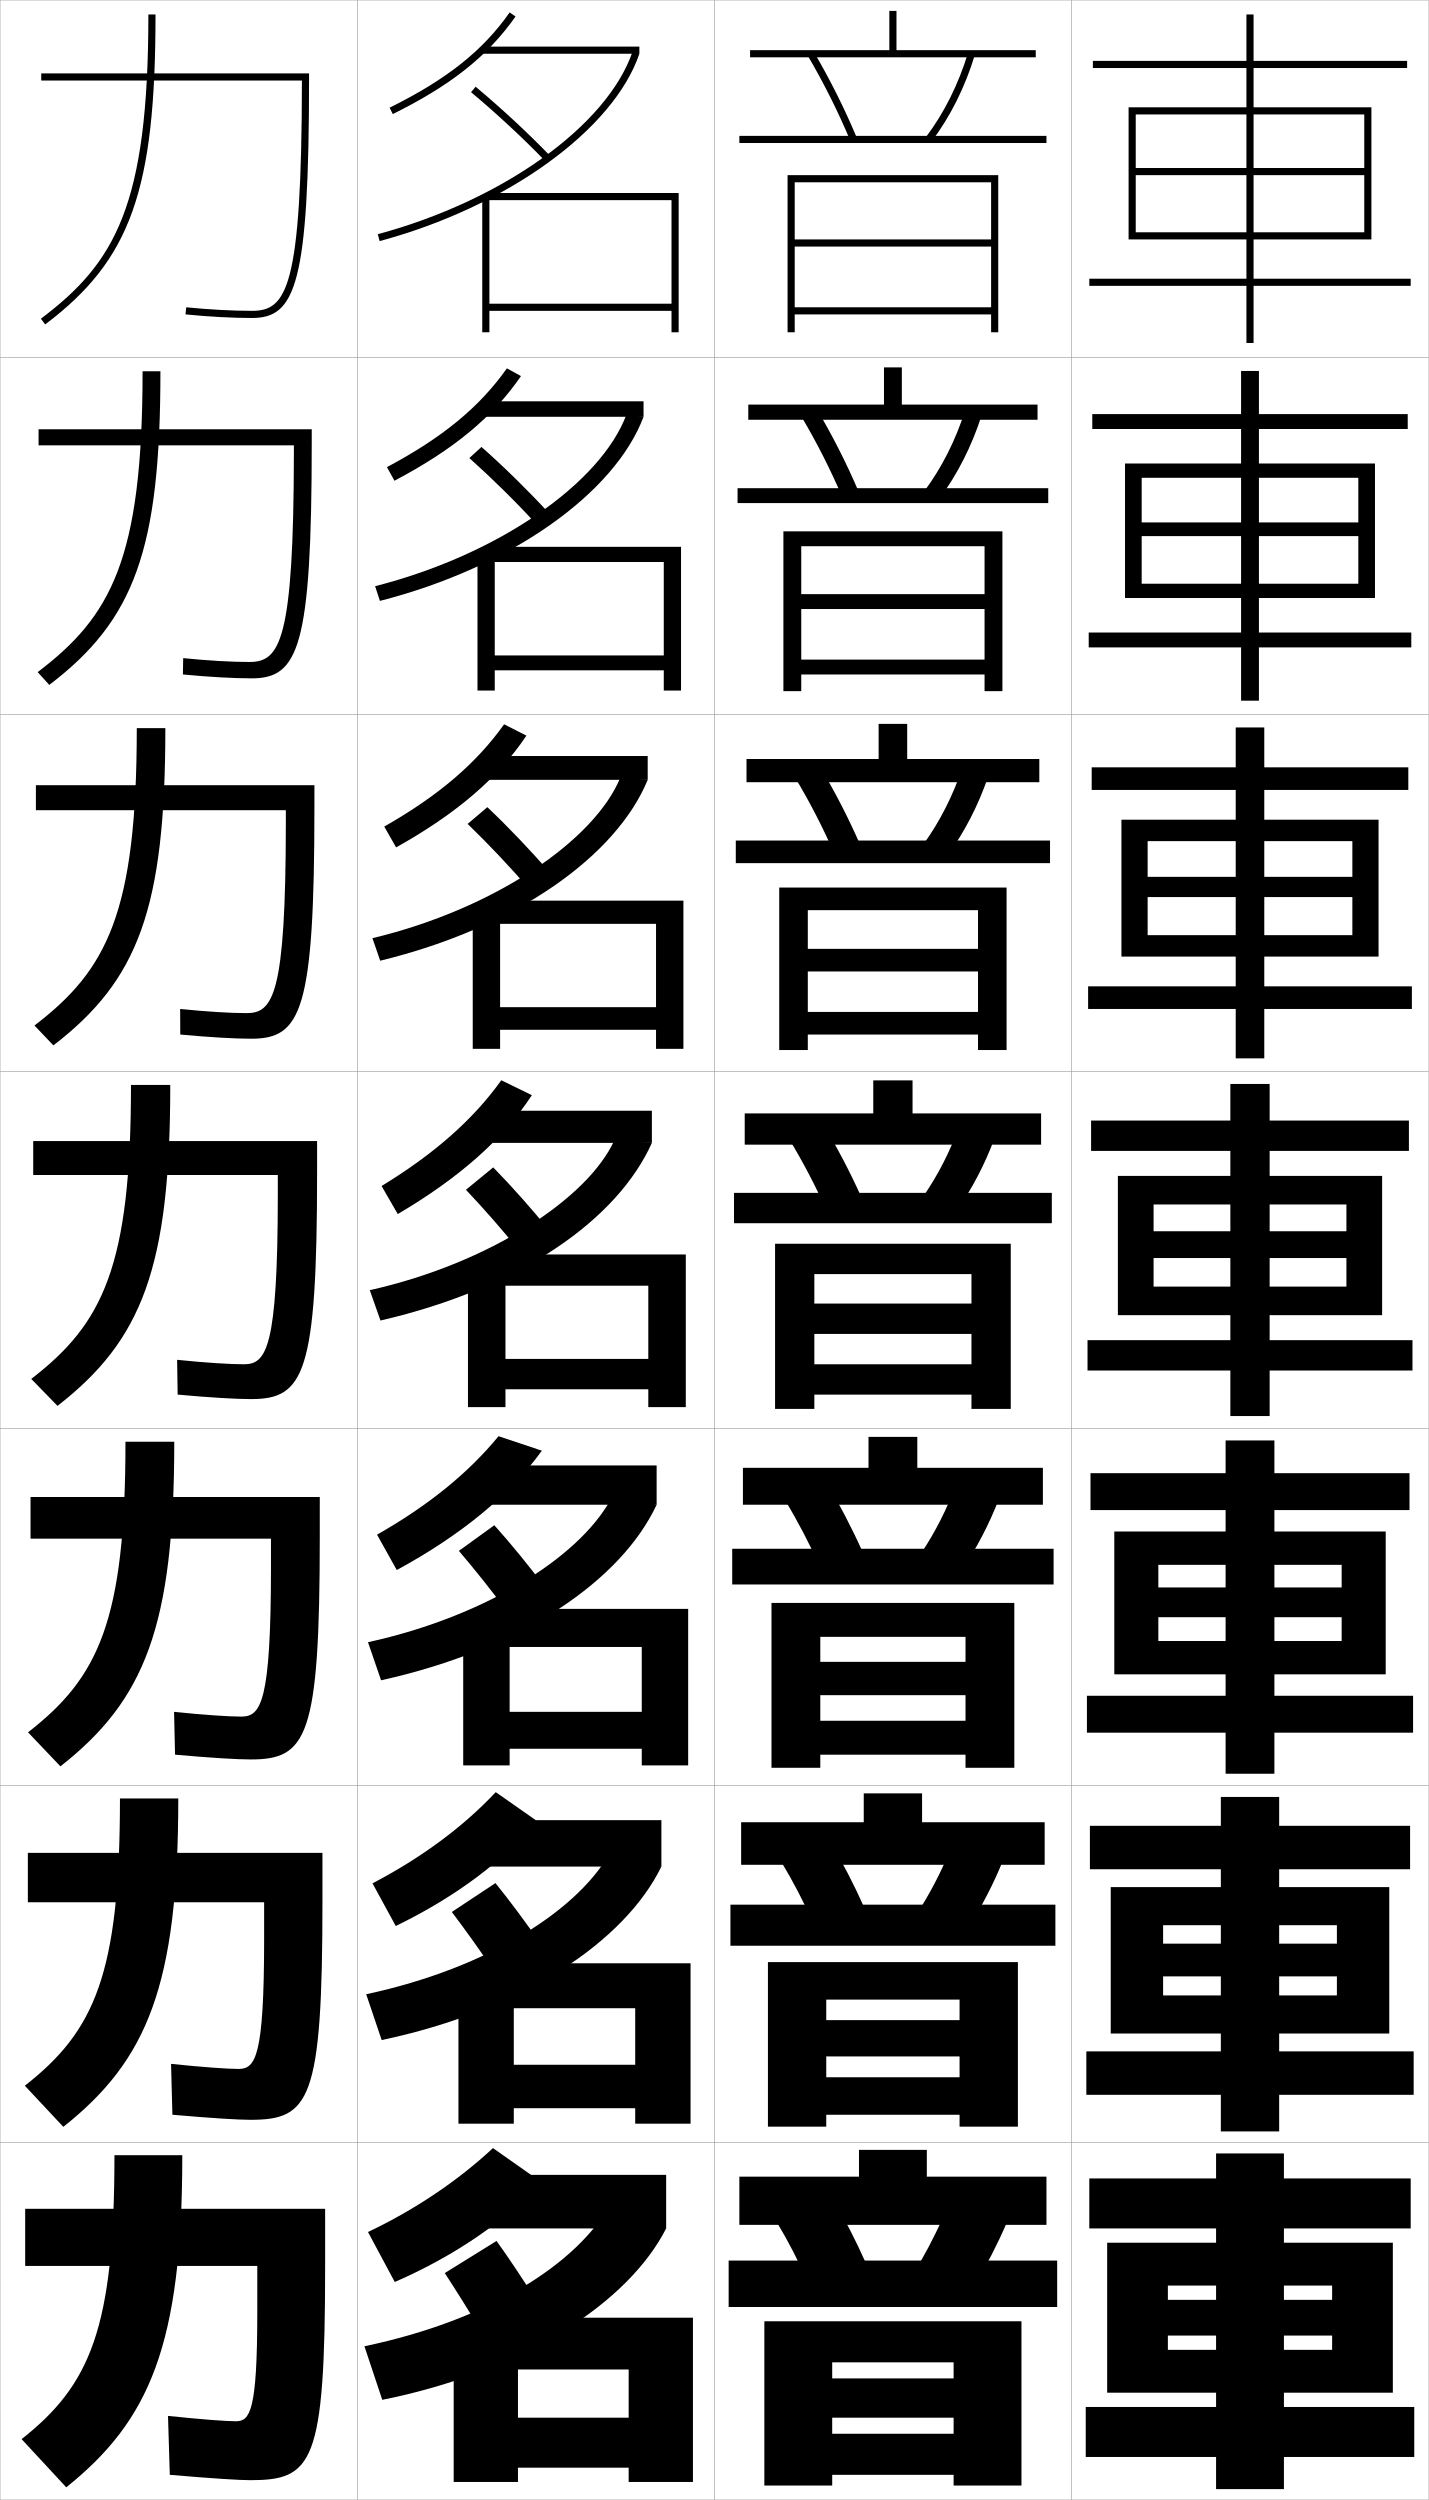
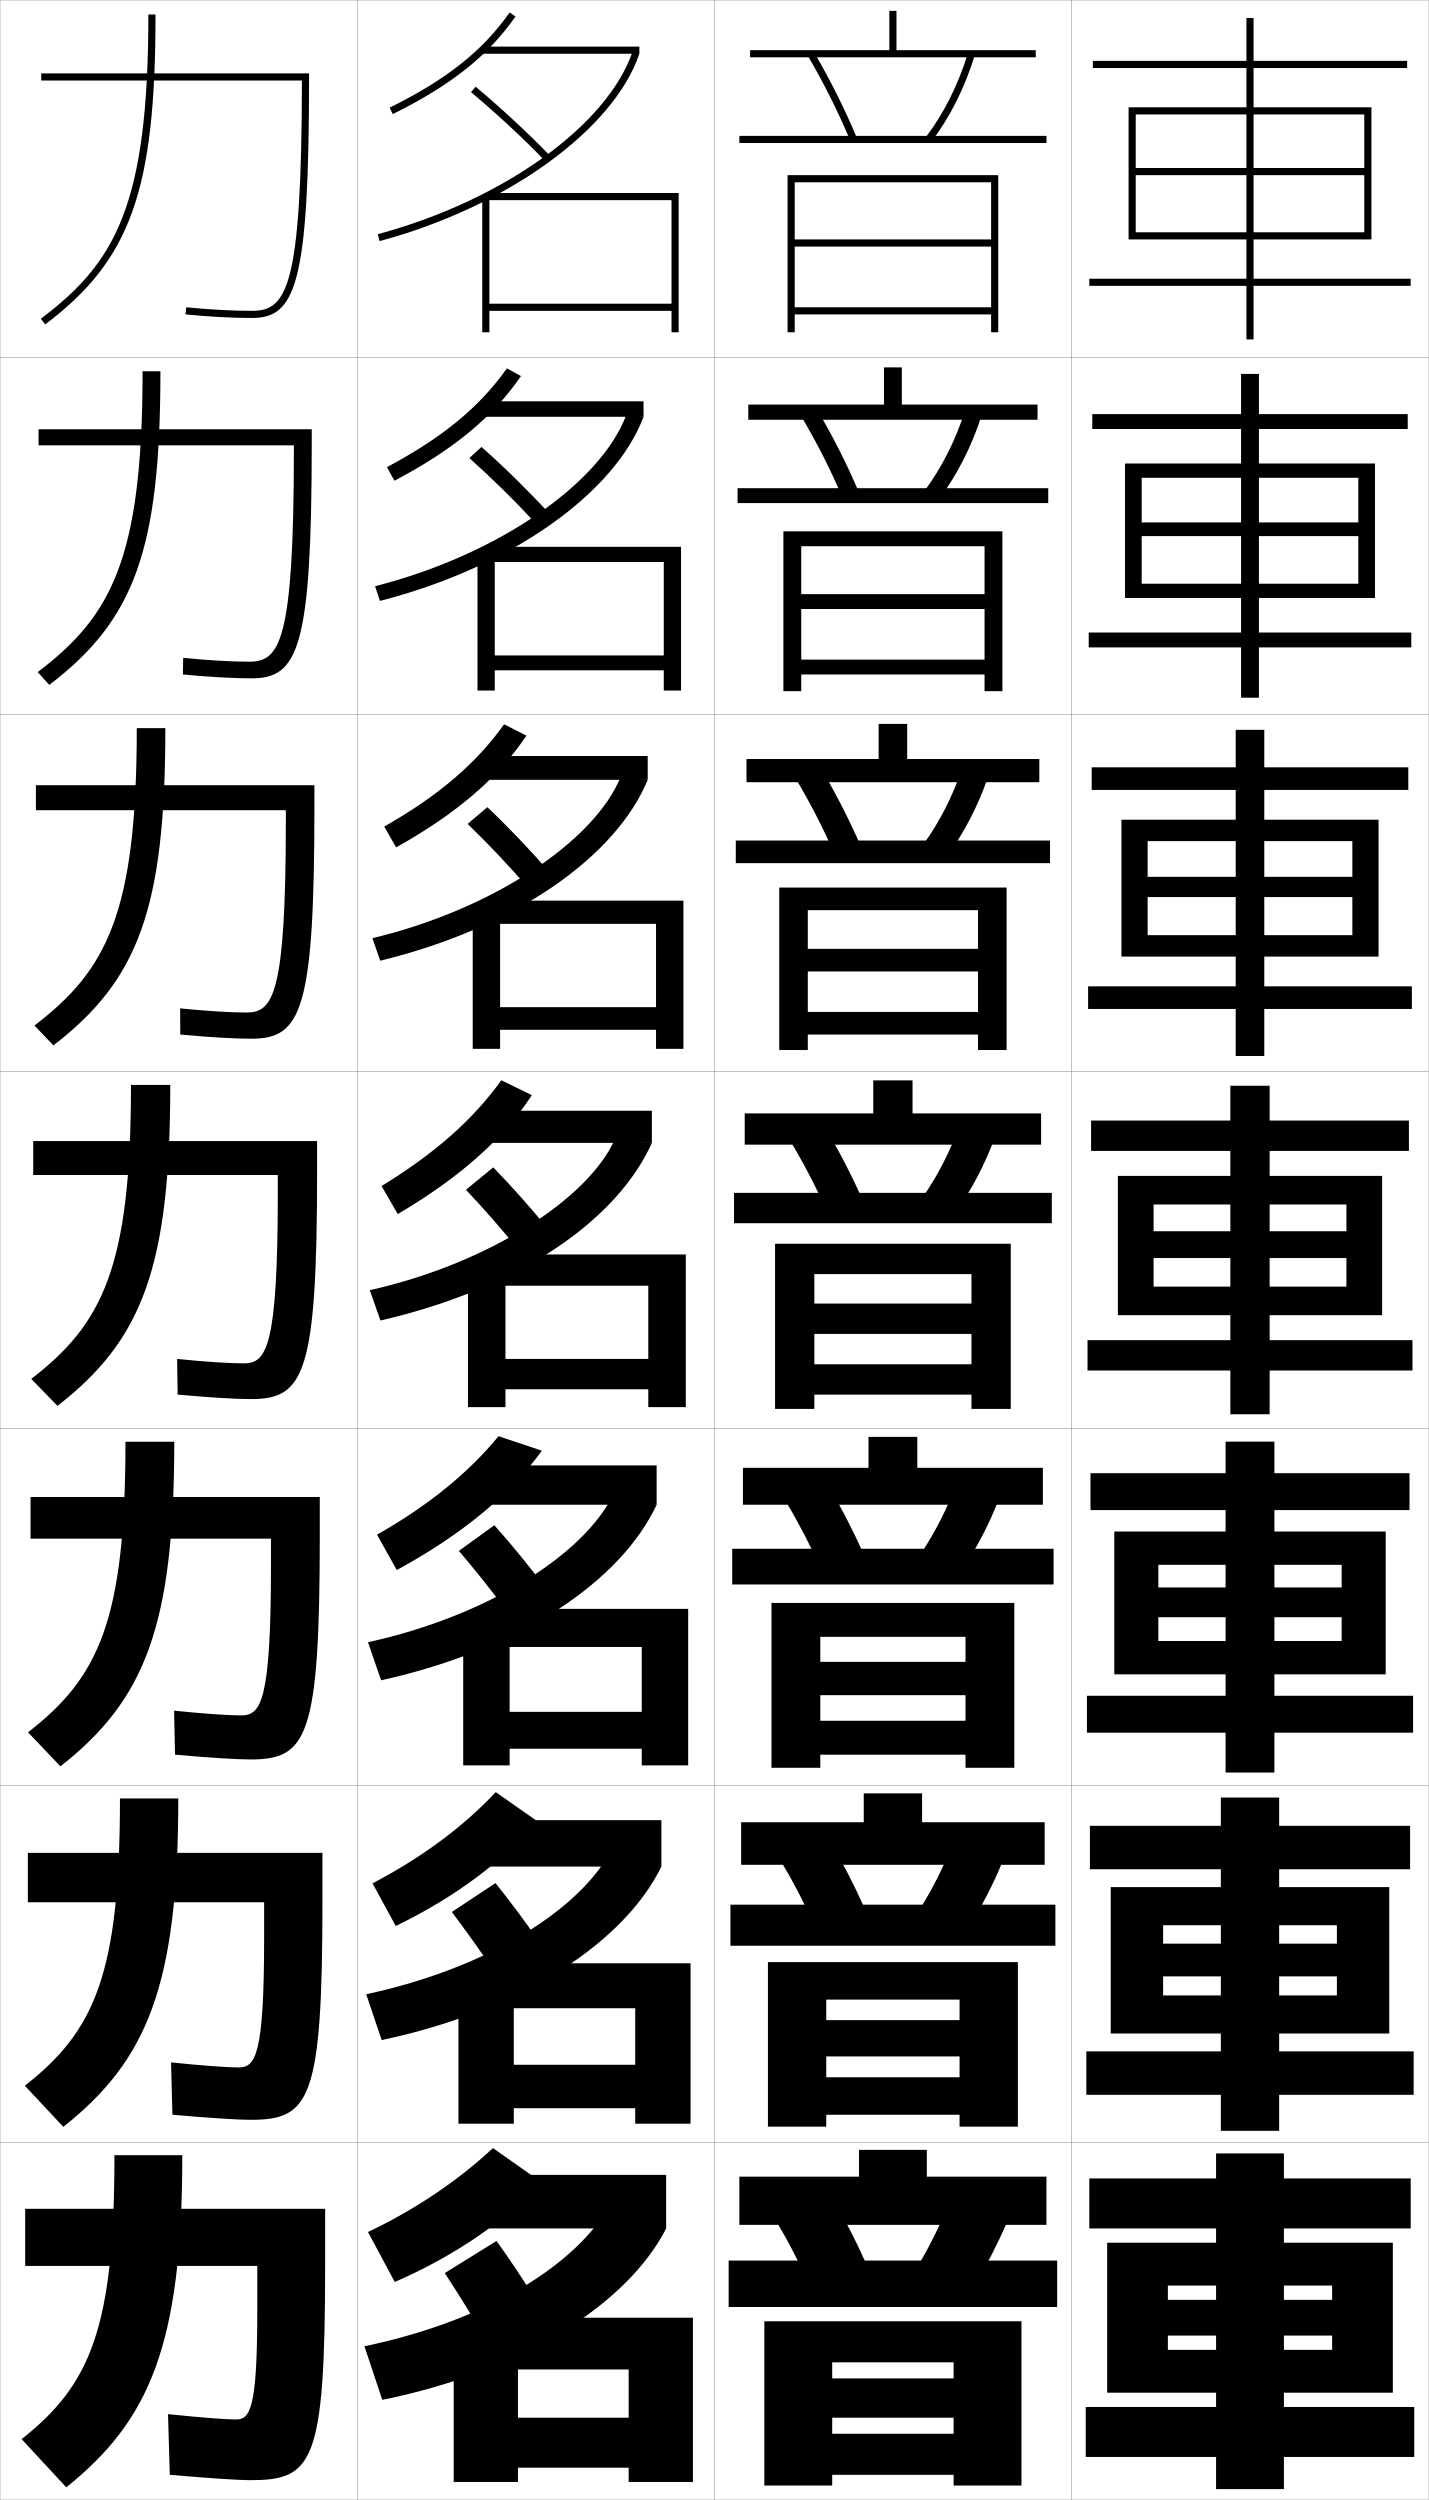
<svg xmlns="http://www.w3.org/2000/svg" width="400.1" height="700.1" viewBox="0 0 400.1 700.1" overflow="visible" enable-background="new 0 0 400.1 700.1" xml:space="preserve">
  <g id="glyphs">
    <g>
      <rect x="0.05" y="0.05" fill="none" stroke="#999999" stroke-width="0.1" width="100" height="100" />
      <rect x="0.05" y="100.05" fill="none" stroke="#999999" stroke-width="0.1" width="100" height="100" />
      <rect x="0.05" y="200.05" fill="none" stroke="#999999" stroke-width="0.1" width="100" height="100" />
      <rect x="0.05" y="300.05" fill="none" stroke="#999999" stroke-width="0.1" width="100" height="100" />
      <rect x="0.05" y="400.05" fill="none" stroke="#999999" stroke-width="0.1" width="100" height="100" />
      <rect x="0.05" y="500.05" fill="none" stroke="#999999" stroke-width="0.1" width="100" height="100" />
      <rect x="0.05" y="600.05" fill="none" stroke="#999999" stroke-width="0.1" width="100" height="100" />
      <rect x="100.05" y="0.05" fill="none" stroke="#999999" stroke-width="0.1" width="100" height="100" />
      <rect x="100.05" y="100.05" fill="none" stroke="#999999" stroke-width="0.1" width="100" height="100" />
      <rect x="100.05" y="200.05" fill="none" stroke="#999999" stroke-width="0.1" width="100" height="100" />
      <rect x="100.05" y="300.05" fill="none" stroke="#999999" stroke-width="0.1" width="100" height="100" />
      <rect x="100.05" y="400.05" fill="none" stroke="#999999" stroke-width="0.1" width="100" height="100" />
      <rect x="100.05" y="500.05" fill="none" stroke="#999999" stroke-width="0.1" width="100" height="100" />
      <rect x="100.05" y="600.05" fill="none" stroke="#999999" stroke-width="0.1" width="100" height="100" />
      <rect x="200.05" y="0.05" fill="none" stroke="#999999" stroke-width="0.1" width="100" height="100" />
      <rect x="200.05" y="100.05" fill="none" stroke="#999999" stroke-width="0.1" width="100" height="100" />
      <rect x="200.05" y="200.05" fill="none" stroke="#999999" stroke-width="0.1" width="100" height="100" />
      <rect x="200.05" y="300.05" fill="none" stroke="#999999" stroke-width="0.1" width="100" height="100" />
      <rect x="200.05" y="400.05" fill="none" stroke="#999999" stroke-width="0.1" width="100" height="100" />
      <rect x="200.05" y="500.05" fill="none" stroke="#999999" stroke-width="0.1" width="100" height="100" />
      <rect x="200.05" y="600.05" fill="none" stroke="#999999" stroke-width="0.1" width="100" height="100" />
      <rect x="300.05" y="0.05" fill="none" stroke="#999999" stroke-width="0.1" width="100" height="100" />
      <rect x="300.05" y="100.05" fill="none" stroke="#999999" stroke-width="0.1" width="100" height="100" />
      <rect x="300.05" y="200.05" fill="none" stroke="#999999" stroke-width="0.1" width="100" height="100" />
      <rect x="300.05" y="300.05" fill="none" stroke="#999999" stroke-width="0.1" width="100" height="100" />
      <rect x="300.05" y="400.05" fill="none" stroke="#999999" stroke-width="0.1" width="100" height="100" />
      <rect x="300.05" y="500.05" fill="none" stroke="#999999" stroke-width="0.1" width="100" height="100" />
      <rect x="300.05" y="600.05" fill="none" stroke="#999999" stroke-width="0.1" width="100" height="100" />
    </g>
    <g>
      <polygon points="373.05,654.05 373.05,658.05 327.05,658.05 327.05,670.05       390.05,670.05 390.05,628.05 310.05,628.05 310.05,670.05 327.05,670.05       327.05,640.05 373.05,640.05 373.05,644.05 327.05,644.05 327.05,654.05 " />
      <polygon points="311.05,528.466 311.05,569.466 325.716,569.466 325.716,539.133       374.383,539.133 374.383,544.3 325.716,544.3 325.716,553.466 374.383,553.466       374.383,558.8 325.716,558.8 325.716,569.466 389.05,569.466 389.05,528.466 " />
      <polygon points="312.05,428.883 312.05,468.883 324.383,468.883 324.383,438.217       375.717,438.217 375.717,444.55 324.383,444.55 324.383,452.883 375.717,452.883       375.717,459.55 324.383,459.55 324.383,468.883 388.05,468.883 388.05,428.883 " />
      <polygon points="377.05,352.3 377.05,360.3 323.05,360.3 323.05,368.3       387.05,368.3 387.05,329.3 313.05,329.3 313.05,368.3 323.05,368.3       323.05,337.3 377.05,337.3 377.05,344.8 323.05,344.8 323.05,352.3 " />
      <polygon points="314.05,229.549 314.05,267.883 321.383,267.883 321.383,235.55       378.716,235.55 378.716,245.55 321.383,245.55 321.383,251.216 378.716,251.216       378.716,261.883 321.383,261.883 321.383,267.883 386.05,267.883 386.05,229.549 " />
      <polygon points="315.05,129.8 315.05,167.466 319.717,167.466 319.717,133.8       380.383,133.8 380.383,146.3 319.717,146.3 319.717,150.133 380.383,150.133       380.383,163.466 319.717,163.466 319.717,167.466 385.05,167.466 385.05,129.8 " />
      <polygon points="382.05,49.05 382.05,65.05 318.05,65.05 318.05,67.05       384.05,67.05 384.05,30.05 316.05,30.05 316.05,67.05 318.05,67.05       318.05,32.05 382.05,32.05 382.05,47.05 318.05,47.05 318.05,49.05 " />
    </g>
    <g>
      <polygon points="340.55,674.05 304.05,674.05 304.05,688.05 340.55,688.05       340.55,697.05 359.55,697.05 359.55,688.05 396.05,688.05 396.05,674.05       359.55,674.05 359.55,624.05 395.05,624.05 395.05,610.05 359.55,610.05       359.55,603.05 340.55,603.05 340.55,610.05 305.05,610.05 305.05,624.05       340.55,624.05 " />
-       <polygon points="305.216,511.3 305.216,523.466 341.883,523.466 341.883,574.467       304.217,574.467 304.217,586.633 341.883,586.633 341.883,596.883 358.217,596.883       358.217,586.633 395.883,586.633 395.883,574.467 358.217,574.467 358.217,523.466       394.883,523.466 394.883,511.3 358.217,511.3 358.217,503.216 341.883,503.216       341.883,511.3 " />
-       <polygon points="305.383,412.55 305.383,422.883 343.217,422.883 343.217,474.883       304.383,474.883 304.383,485.217 343.217,485.217 343.217,496.717 356.883,496.717       356.883,485.217 395.717,485.217 395.717,474.883 356.883,474.883 356.883,422.883       394.717,422.883 394.717,412.55 356.883,412.55 356.883,403.383 343.217,403.383       343.217,412.55 " />
-       <polygon points="344.55,375.3 304.55,375.3 304.55,383.8 344.55,383.8       344.55,396.55 355.55,396.55 355.55,383.8 395.55,383.8 395.55,375.3       355.55,375.3 355.55,322.3 394.55,322.3 394.55,313.8 355.55,313.8       355.55,303.55 344.55,303.55 344.55,313.8 305.55,313.8 305.55,322.3       344.55,322.3 " />
-       <polygon points="305.717,214.883 305.717,221.216 346.05,221.216 346.05,276.216       304.716,276.216 304.716,282.55 346.05,282.55 346.05,296.383 354.05,296.383       354.05,282.55 395.383,282.55 395.383,276.216 354.05,276.216 354.05,221.216       394.383,221.216 394.383,214.883 354.05,214.883 354.05,203.716 346.05,203.716       346.05,214.883 " />
-       <polygon points="305.883,115.966 305.883,120.133 347.55,120.133 347.55,177.133       304.883,177.133 304.883,181.3 347.55,181.3 347.55,196.217 352.55,196.217       352.55,181.3 395.217,181.3 395.217,177.133 352.55,177.133 352.55,120.133       394.217,120.133 394.217,115.966 352.55,115.966 352.55,103.883 347.55,103.883       347.55,115.966 " />
-       <polygon points="349.05,78.05 305.05,78.05 305.05,80.05 349.05,80.05       349.05,96.05 351.05,96.05 351.05,80.05 395.05,80.05 395.05,78.05       351.05,78.05 351.05,19.05 394.05,19.05 394.05,17.05 351.05,17.05       351.05,4.05 349.05,4.05 349.05,17.05 306.05,17.05 306.05,19.05       349.05,19.05 " />
+       <polygon points="305.216,511.3 305.216,523.466 341.883,523.466 341.883,574.467       304.217,574.467 304.217,586.633 341.883,586.633 341.883,596.716 358.217,596.716       358.217,586.633 395.883,586.633 395.883,574.467 358.217,574.467 358.217,523.466       394.883,523.466 394.883,511.3 358.217,511.3 358.217,503.383 341.883,503.383       341.883,511.3 " />
+       <polygon points="305.383,412.55 305.383,422.883 343.217,422.883 343.217,474.883       304.383,474.883 304.383,485.217 343.217,485.217 343.217,496.383 356.883,496.383       356.883,485.217 395.717,485.217 395.717,474.883 356.883,474.883 356.883,422.883       394.717,422.883 394.717,412.55 356.883,412.55 356.883,403.717 343.217,403.717       343.217,412.55 " />
+       <polygon points="344.55,375.3 304.55,375.3 304.55,383.8 344.55,383.8       344.55,396.05 355.55,396.05 355.55,383.8 395.55,383.8 395.55,375.3       355.55,375.3 355.55,322.3 394.55,322.3 394.55,313.8 355.55,313.8       355.55,304.05 344.55,304.05 344.55,313.8 305.55,313.8 305.55,322.3       344.55,322.3 " />
+       <polygon points="305.717,214.883 305.717,221.216 346.05,221.216 346.05,276.216       304.716,276.216 304.716,282.55 346.05,282.55 346.05,295.716 354.05,295.716       354.05,282.55 395.383,282.55 395.383,276.216 354.05,276.216 354.05,221.216       394.383,221.216 394.383,214.883 354.05,214.883 354.05,204.383 346.05,204.383       346.05,214.883 " />
+       <polygon points="305.883,115.966 305.883,120.133 347.55,120.133 347.55,177.133       304.883,177.133 304.883,181.3 347.55,181.3 347.55,195.383 352.55,195.383       352.55,181.3 395.217,181.3 395.217,177.133 352.55,177.133 352.55,120.133       394.217,120.133 394.217,115.966 352.55,115.966 352.55,104.716 347.55,104.716       347.55,115.966 " />
+       <polygon points="349.05,78.05 305.05,78.05 305.05,80.05 349.05,80.05       349.05,95.05 351.05,95.05 351.05,80.05 395.05,80.05 395.05,78.05       351.05,78.05 351.05,19.05 394.05,19.05 394.05,17.05 351.05,17.05       351.05,5.05 349.05,5.05 349.05,17.05 306.05,17.05 306.05,19.05       349.05,19.05 " />
    </g>
    <g>
      <path d="M151.55,611.05c-9.486,10.499-23.962,20.601-41,28l-7.5-14      c13.216-6.274,25.225-14.394,35-23.5L151.55,611.05z" />
      <rect x="132.05" y="609.05" width="54.5" height="15" />
    </g>
    <g>
      <path d="M104.318,527.41c13.752-7.203,25.353-15.784,34.512-25.54l11.453,8.024      c-8.871,10.928-22.492,21.221-39.453,29.466L104.318,527.41z" />
      <rect x="132.549" y="509.716" width="52.667" height="13" />
    </g>
    <g>
      <path d="M105.586,429.771c14.288-8.132,25.482-17.176,34.024-27.58l12.137,4.062      c-8.855,12.273-22.548,23.606-40.638,33.419L105.586,429.771z" />
      <rect x="133.05" y="410.383" width="50.833" height="11" />
    </g>
    <g>
      <g>
        <path d="M171.05,617.05c-9.348,16.846-33.945,32.641-69,40l5,15       c39.789-8.022,68.965-27.306,79.5-48L171.05,617.05z" />
        <path d="M134.55,652.55c-3.3-5.495-6.713-10.98-10-16l14.5-9       c3.506,4.867,7.617,11.056,11,16.5L134.55,652.55z" />
      </g>
      <g>
        <path d="M102.549,558.466l4.333,12.834c39.658-8.385,68.127-27.681,78.333-48.584       l-13.833-4.916C162.727,534.41,137.171,551.043,102.549,558.466z" />
        <path d="M138.74,527.339c4.075,5.017,8.784,11.362,12.596,16.929l-13.073,7.647       c-3.736-5.6-7.853-11.351-11.737-16.487L138.74,527.339z" />
      </g>
      <g>
        <path d="M103.05,459.883l3.667,10.667c39.527-8.746,67.291-28.055,77.167-49.167       l-12.167-2.833C163.752,434.924,137.237,452.396,103.05,459.883z" />
        <path d="M138.43,427.127c4.645,5.168,9.951,11.671,14.192,17.358l-10.646,6.796       c-4.172-5.705-8.992-11.721-13.474-16.975L138.43,427.127z" />
      </g>
      <g>
        <path d="M103.55,361.3l3,8.5c39.396-9.108,66.453-28.43,76-49.75l-10.5-0.75       C164.776,335.438,137.304,353.749,103.55,361.3z" />
        <path d="M138.12,326.916c5.215,5.318,11.117,11.978,15.789,17.787l-8.219,5.943       c-4.607-5.81-10.131-12.09-15.211-17.462L138.12,326.916z" />
      </g>
      <g>
        <path d="M104.296,262.728l2.173,6.311c38.134-9.266,66.143-29.34,74.914-50.655       l-7.631-0.714C166.563,235.331,138.466,254.554,104.296,262.728z" />
        <path d="M130.956,230.729l5.521-4.692c5.785,5.47,12.285,12.286,17.386,18.217       l-5.959,4.425C142.861,242.764,136.634,236.219,130.956,230.729z" />
      </g>
      <g>
        <path d="M105.043,164.156l1.346,4.121c36.871-9.424,65.832-30.251,73.827-51.56       l-4.763-0.679C168.351,135.224,139.628,155.36,105.043,164.156z" />
        <path d="M131.433,128.274l3.4-3.114c6.355,5.62,13.452,12.593,18.983,18.645       l-3.7,2.907C144.639,140.692,137.708,133.882,131.433,128.274z" />
      </g>
      <g>
        <path d="M105.79,65.584l0.52,1.932c35.607-9.582,65.521-31.162,72.74-52.466       l-1.895-0.643C170.138,35.116,140.79,56.166,105.79,65.584z" />
        <path d="M131.909,25.818c6.874,5.727,14.508,12.802,20.421,18.926l1.439-1.389       c-5.961-6.174-13.654-13.304-20.58-19.074L131.909,25.818z" />
      </g>
    </g>
    <g>
      <g>
        <path d="M106.854,332.133c14.824-9.062,25.61-18.567,33.536-29.62l8.553,4.18       c-7.907,12.119-20.231,23.104-37.555,33.29L106.854,332.133z" />
        <rect x="133.55" y="311.05" width="49" height="9" />
      </g>
      <g>
        <path d="M107.604,231.473c15.216-8.681,25.758-17.678,33.566-28.64l6.248,3.17       c-7.863,11.77-19.506,21.817-36.495,31.3L107.604,231.473z" />
        <rect x="134.049" y="211.716" width="47.333" height="6.667" />
      </g>
      <g>
        <path d="M108.356,130.813c15.606-8.301,25.906-16.789,33.595-27.659l3.942,2.16       c-7.82,11.42-18.782,20.529-35.435,29.311L108.356,130.813z" />
        <rect x="134.55" y="112.383" width="45.667" height="4.333" />
      </g>
      <g>
        <path d="M109.106,30.153l0.887,1.793c16.318-8.08,26.599-16.251,34.375-27.321       l-1.637-1.15C135.16,14.254,125.104,22.232,109.106,30.153z" />
        <rect x="135.05" y="13.05" width="44" height="2" />
      </g>
    </g>
    <g>
      <polygon points="145.05,654.55 127.05,654.55 127.05,695.05 145.05,695.05       145.05,691.05 176.05,691.05 176.05,695.05 194.05,695.05 194.05,649.05       134.55,649.05 134.55,663.55 176.05,663.55 176.05,677.05 145.05,677.05 " />
      <polygon points="193.383,549.8 134.716,549.8 134.716,562.383 177.883,562.383       177.883,578.217 143.883,578.217 143.883,555.05 128.383,555.05 128.383,594.717       143.883,594.717 143.883,590.383 177.883,590.383 177.883,594.717 193.383,594.717 " />
      <polygon points="192.716,450.55 134.883,450.55 134.883,461.217 179.716,461.217       179.716,479.383 142.717,479.383 142.717,455.55 129.717,455.55 129.717,494.383       142.717,494.383 142.717,489.717 179.716,489.717 179.716,494.383 192.716,494.383 " />
      <polygon points="141.55,356.05 131.05,356.05 131.05,394.05 141.55,394.05       141.55,389.05 181.55,389.05 181.55,394.05 192.05,394.05 192.05,351.3       135.05,351.3 135.05,360.05 181.55,360.05 181.55,380.55 141.55,380.55 " />
      <polygon points="191.383,252.216 135.383,252.216 135.383,258.716 183.716,258.716       183.716,282.049 140.049,282.049 140.049,255.716 132.383,255.716 132.383,293.716       140.049,293.716 140.049,288.383 183.716,288.383 183.716,293.716 191.383,293.716 " />
      <polygon points="190.716,153.133 135.716,153.133 135.716,157.383 185.883,157.383       185.883,183.55 138.55,183.55 138.55,155.383 133.716,155.383 133.716,193.383       138.55,193.383 138.55,187.717 185.883,187.717 185.883,193.383 190.716,193.383 " />
      <polygon points="137.05,55.05 135.05,55.05 135.05,93.05 137.05,93.05       137.05,87.05 188.05,87.05 188.05,93.05 190.05,93.05 190.05,54.05       136.05,54.05 136.05,56.05 188.05,56.05 188.05,85.05 137.05,85.05 " />
    </g>
    <g>
      <path d="M41.55,4.05c0,53.495-9.286,69.519-30.102,85.201l1.203,1.598      C36.619,72.79,43.55,53.321,43.55,4.05H41.55z" />
      <path d="M39.926,103.976c0,52.655-8.822,68.64-29.378,84.241l3.252,3.582      c23.868-18.17,31.125-37.909,31.125-87.823H39.926z" />
      <path d="M38.303,203.903c0,51.813-8.358,67.761-28.654,83.28l5.302,5.565      c23.767-18.281,31.352-38.289,31.352-88.846H38.303z" />
      <path d="M36.68,303.83c0,50.973-7.895,66.882-27.931,82.32l7.352,7.549      c23.667-18.393,31.579-38.67,31.579-89.869H36.68z" />
      <path d="M35.136,403.736c0,50.133-7.51,66.023-27.287,81.38l9.067,9.533      c23.567-18.504,31.886-39.07,31.886-90.913H35.136z" />
      <path d="M33.593,503.644c0,49.292-7.127,65.165-26.644,80.439l10.784,11.517      c23.466-18.615,32.193-39.471,32.193-91.956H33.593z" />
      <path d="M51.05,603.55h-19c0,48.452-6.743,64.307-26,79.5l12.5,13.5      C41.916,677.823,51.05,656.679,51.05,603.55z" />
    </g>
    <g>
      <path d="M11.55,20.55v2h72.998l0,0c-0.049,58.353-4.32,64.5-13.998,64.5      c-5.369,0-12.076-0.362-18.4-0.995l-0.199,1.99      c6.388,0.639,13.167,1.005,18.6,1.005c12.201,0,16-9.31,16-67.5v-1H11.55z" />
-       <path d="M10.8,120.216h76.5v3.5c0,57.734-3.749,66.25-16.834,66.25      c-5.006,0-11.887-0.379-19.249-1.087l0.083-4.576      c6.816,0.69,13.592,1.08,18.5,1.08c8.561,0,12.458-5.596,12.499-58.84v-1.827      H10.8V120.216z" />
-       <path d="M10.05,219.883h78v6c0,57.277-3.697,65-17.667,65      c-4.58,0-11.563-0.393-19.9-1.17l-0.034-7.161      c7.308,0.748,14.153,1.164,18.6,1.164c7.443,0,10.966-5.044,10.999-53.18      v-3.653H10.05V219.883z" />
-       <path d="M9.3,319.55h79.5v8.5c0,56.82-3.646,63.75-18.5,63.75      c-4.153,0-11.238-0.406-20.55-1.252l-0.15-9.746      c7.8,0.806,14.714,1.248,18.7,1.248c6.325,0,9.475-4.493,9.499-47.52      v-5.48H9.3V319.55z" />
-       <path d="M8.55,419.216h81v11c0,56.364-3.596,62.5-19.333,62.5      c-3.727,0-10.914-0.419-21.2-1.334l-0.268-11.998      c8.292,0.863,15.275,1.332,18.8,1.332c5.541,0,8.316-3.942,8.333-41.859      v-7.974H8.55V419.216z" />
-       <path d="M7.8,518.883h82.5v13.5c0,55.908-3.545,61.25-20.167,61.25      c-3.301,0-10.589-0.434-21.85-1.417l-0.383-14.249      c8.784,0.921,15.835,1.416,18.9,1.416c4.755,0,7.158-3.392,7.167-36.199      v-10.467H7.8V518.883z" />
-       <path d="M47.05,676.55c9.275,0.978,16.396,1.5,19,1.5c3.971,0,6-2.842,6-30.54v-12.96      h-65v-16h84v16c0,55.451-3.494,60-21,60c-2.874,0-10.265-0.447-22.5-1.5L47.05,676.55z" />
+       <path d="M10.8,120.216h76.5v3.5c0,57.734-3.749,66.25-16.834,66.25      c-5.006,0-11.887-0.379-19.249-1.087l0.083-4.659      c6.816,0.69,13.592,1.08,18.5,1.08c8.561,0,12.458-5.589,12.499-58.833v-1.75      H10.8V120.216z" />
+       <path d="M10.05,219.883h78v6c0,57.277-3.697,65-17.667,65      c-4.58,0-11.563-0.393-19.9-1.17l-0.034-7.328      c7.308,0.748,14.153,1.164,18.6,1.164c7.443,0,10.966-5.032,10.999-53.167v-3.5      H10.05V219.883z" />
+       <path d="M9.3,319.55h79.5v8.5c0,56.82-3.646,63.75-18.5,63.75      c-4.153,0-11.238-0.406-20.55-1.252l-0.15-9.996      c7.8,0.806,14.714,1.248,18.7,1.248c6.325,0,9.475-4.474,9.499-47.5v-5.25      H9.3V319.55z" />
+       <path d="M8.55,419.216h81v11c0,56.364-3.596,62.5-19.333,62.5      c-3.727,0-10.914-0.419-21.2-1.334l-0.268-12.331      c8.292,0.863,15.275,1.332,18.8,1.332c5.541,0,8.316-3.916,8.333-41.833      v-7.667H8.55V419.216z" />
+       <path d="M7.8,518.883h82.5v13.5c0,55.908-3.545,61.25-20.167,61.25      c-3.301,0-10.589-0.434-21.85-1.417l-0.383-14.665      c8.784,0.92,15.835,1.416,18.9,1.416c4.755,0,7.158-3.359,7.167-36.167      v-10.083H7.8V518.883z" />
+       <path d="M47.05,676.05c9.275,0.978,16.396,1.5,19,1.5c3.971,0,6-2.802,6-30.5v-12.5h-65v-16h84      v16c0,55.451-3.494,60-21,60c-2.874,0-10.265-0.447-22.5-1.5L47.05,676.05z" />
    </g>
    <g>
      <polygon points="277.55,93.05 279.55,93.05 279.55,49.05 220.55,49.05       220.55,93.05 222.55,93.05 222.55,51.05 277.55,51.05 277.55,67.05       222.55,67.05 222.55,69.05 277.55,69.05 277.55,86.05 222.55,86.05       222.55,88.05 277.55,88.05 " />
      <polygon points="219.383,148.799 219.383,193.55 224.383,193.55 224.383,152.966       275.716,152.966 275.716,166.383 224.383,166.383 224.383,170.55 275.716,170.55       275.716,184.716 224.383,184.716 224.383,188.883 275.716,188.883 275.716,193.55       280.716,193.55 280.716,148.799 " />
      <polygon points="218.216,248.55 218.216,294.05 226.216,294.05 226.216,254.883       273.883,254.883 273.883,265.716 226.216,265.716 226.216,272.05 273.883,272.05       273.883,283.383 226.216,283.383 226.216,289.716 273.883,289.716 273.883,294.05       281.883,294.05 281.883,248.55 " />
      <polygon points="217.05,348.3 217.05,394.55 228.05,394.55 228.05,356.8       272.05,356.8 272.05,365.05 228.05,365.05 228.05,373.55 272.05,373.55       272.05,382.05 228.05,382.05 228.05,390.55 272.05,390.55 272.05,394.55       283.05,394.55 283.05,348.3 " />
      <polygon points="216.05,448.883 216.05,495.05 229.716,495.05 229.716,458.383       270.383,458.383 270.383,465.383 229.716,465.383 229.716,474.716 270.383,474.716       270.383,481.883 229.716,481.883 229.716,491.383 270.383,491.383 270.383,495.05       284.05,495.05 284.05,448.883 " />
      <polygon points="215.05,549.467 215.05,595.55 231.383,595.55 231.383,559.967       268.717,559.967 268.717,565.717 231.383,565.717 231.383,575.883 268.717,575.883       268.717,581.717 231.383,581.717 231.383,592.217 268.717,592.217 268.717,595.55       285.05,595.55 285.05,549.467 " />
      <polygon points="267.05,666.05 233.05,666.05 233.05,677.05 267.05,677.05       267.05,681.55 233.05,681.55 233.05,693.05 267.05,693.05 267.05,696.05       286.05,696.05 286.05,650.05 214.05,650.05 214.05,696.05 233.05,696.05       233.05,661.55 267.05,661.55 " />
    </g>
    <g>
      <g>
        <polygon points="251.05,14.05 251.05,3.05 249.05,3.05 249.05,14.05        210.05,14.05 210.05,16.05 290.05,16.05 290.05,14.05 " />
        <path d="M226.187,15.556c4.546,7.758,8.562,15.792,11.94,23.88l1.846-0.771       c-3.412-8.171-7.47-16.286-12.06-24.12L226.187,15.556z" />
        <path d="M259.254,38.444l1.592,1.211c5.222-6.866,9.427-15.274,12.161-24.315       l-1.914-0.58C268.427,23.576,264.333,31.766,259.254,38.444z" />
        <rect x="207.05" y="38.05" width="86" height="2" />
      </g>
      <g>
        <polygon points="209.549,113.3 209.549,117.549 290.55,117.549 290.55,113.3        252.55,113.3 252.55,102.883 247.549,102.883 247.549,113.3 " />
        <path d="M235.864,139.204l4.538-1.642c-3.326-7.798-7.252-15.537-11.633-22.934       l-4.356,2.009C228.724,123.905,232.593,131.531,235.864,139.204z" />
        <path d="M258.97,137.378l4.16,2.176c4.949-6.645,9-14.629,11.718-23.097       l-4.596-1.483C267.646,123.198,263.75,130.93,258.97,137.378z" />
        <rect x="206.549" y="136.716" width="87" height="4.167" />
      </g>
      <g>
        <polygon points="209.05,212.55 209.05,219.05 291.05,219.05 291.05,212.55        254.05,212.55 254.05,202.716 246.05,202.716 246.05,212.55 " />
        <path d="M233.602,238.974l7.23-2.514c-3.239-7.424-7.034-14.787-11.206-21.747       l-6.984,3.008C226.716,224.497,230.438,231.715,233.602,238.974z" />
        <path d="M258.686,236.313l6.729,3.141c4.678-6.424,8.573-13.983,11.273-21.877       l-7.275-2.386C266.867,222.822,263.167,230.095,258.686,236.313z" />
        <rect x="206.05" y="235.383" width="88" height="6.333" />
      </g>
      <g>
        <polygon points="208.55,311.8 208.55,320.55 291.55,320.55 291.55,311.8        255.55,311.8 255.55,302.55 244.55,302.55 244.55,311.8 " />
        <path d="M231.339,338.742l9.922-3.385c-3.152-7.051-6.815-14.038-10.779-20.561       l-9.613,4.006C224.708,325.088,228.283,331.898,231.339,338.742z" />
        <path d="M258.401,335.247l9.297,4.105c4.405-6.202,8.146-13.338,10.83-20.658       l-9.957-3.289C266.087,322.444,262.584,329.26,258.401,335.247z" />
        <rect x="205.55" y="334.05" width="89" height="8.5" />
      </g>
      <g>
        <polygon points="256.883,411.05 256.883,402.383 243.216,402.383 243.216,411.05        208.049,411.05 208.049,421.383 292.05,421.383 292.05,411.05 " />
        <path d="M229.609,438.802l12.015-4.069c-2.997-6.71-6.459-13.358-10.153-19.48       l-11.654,4.822C223.365,425.903,226.727,432.342,229.609,438.802z" />
        <path d="M258.172,434.656l11.276,4.895c4.068-6.021,7.587-12.77,10.188-19.547       l-12.038-4.005C265.235,422.472,261.993,428.861,258.172,434.656z" />
        <rect x="205.049" y="433.716" width="90" height="10.001" />
      </g>
      <g>
        <polygon points="258.217,510.3 258.217,502.217 241.883,502.217 241.883,510.3        207.55,510.3 207.55,522.217 292.55,522.217 292.55,510.3 " />
        <path d="M227.88,538.861l14.107-4.753c-2.84-6.369-6.103-12.679-9.527-18.4       l-13.695,5.638C222.022,526.72,225.171,532.785,227.88,538.861z" />
        <path d="M257.943,534.065l13.256,5.684c3.731-5.841,7.026-12.202,9.544-18.435       l-14.119-4.721C264.385,522.5,261.403,528.464,257.943,534.065z" />
        <rect x="204.55" y="533.383" width="91" height="11.5" />
      </g>
      <g>
        <polygon points="259.55,609.55 259.55,602.05 240.55,602.05 240.55,609.55        207.05,609.55 207.05,623.05 293.05,623.05 293.05,609.55 " />
        <path d="M217.714,622.617c2.966,4.919,5.901,10.611,8.437,16.304l16.199-5.438       c-2.685-6.028-5.746-11.998-8.9-17.32L217.714,622.617z" />
        <path d="M265.65,617.188c-2.117,5.34-4.838,10.879-7.936,16.287l15.234,6.473       c3.395-5.66,6.467-11.634,8.901-17.322L265.65,617.188z" />
        <rect x="204.05" y="633.05" width="92" height="13" />
      </g>
    </g>
  </g>
</svg>
